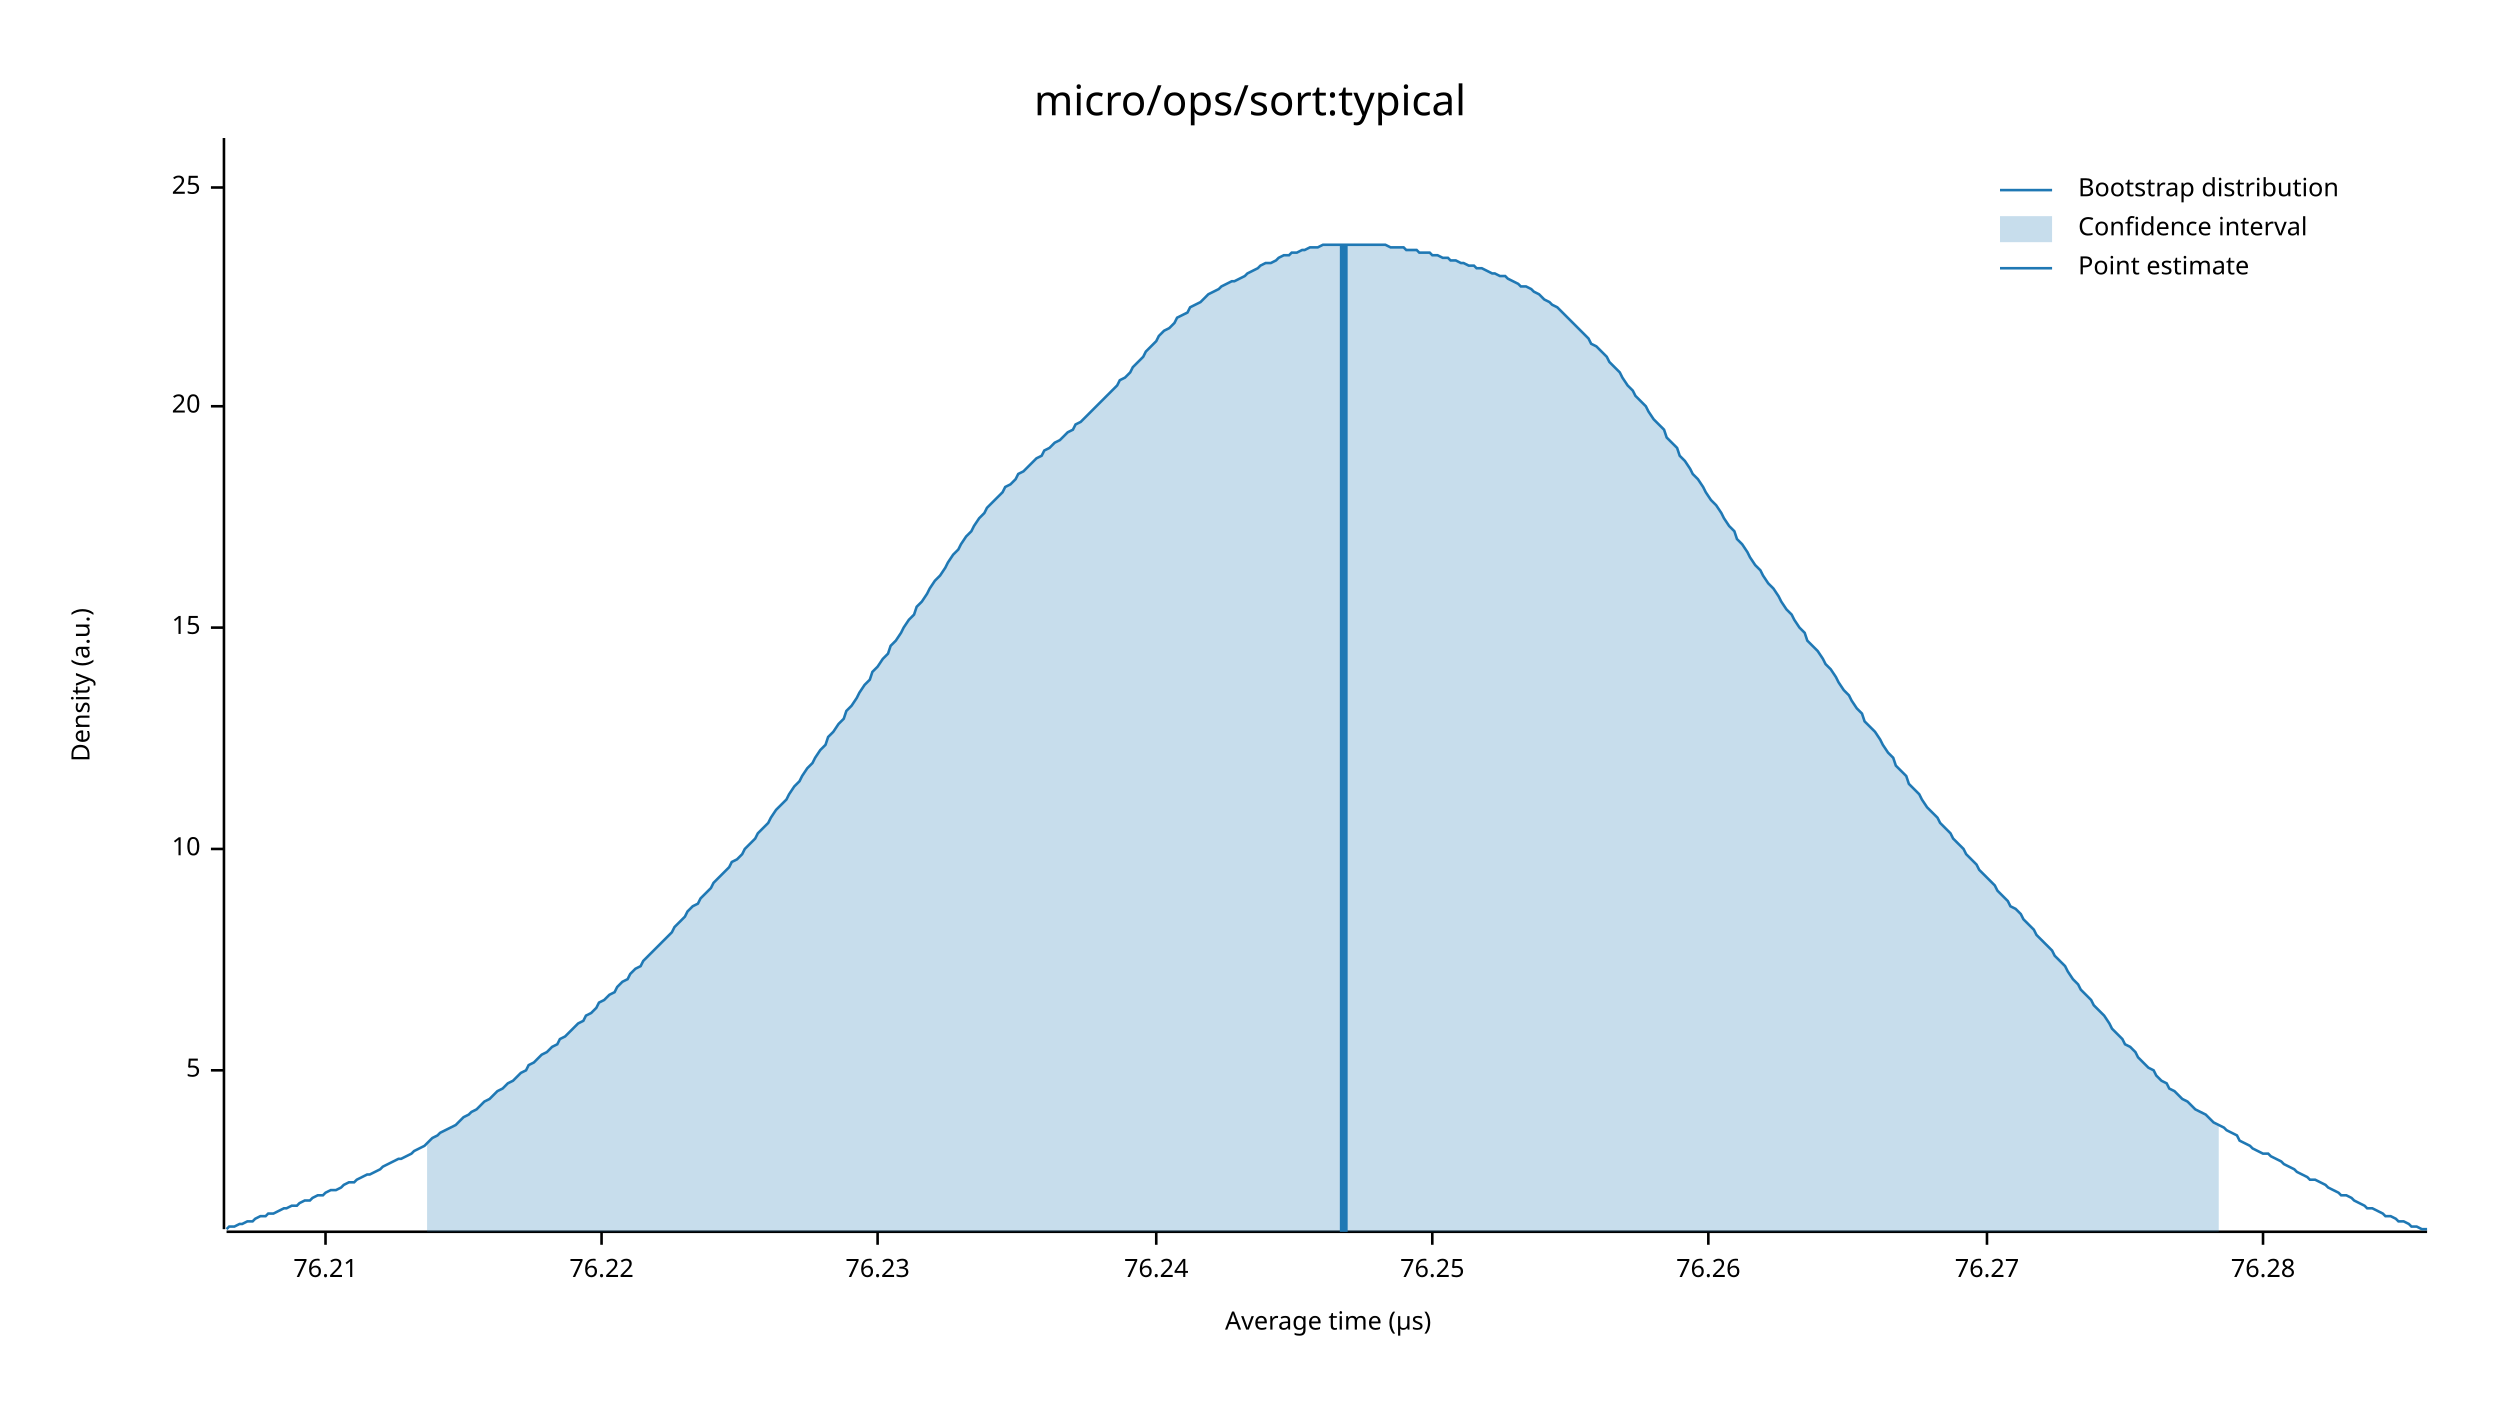
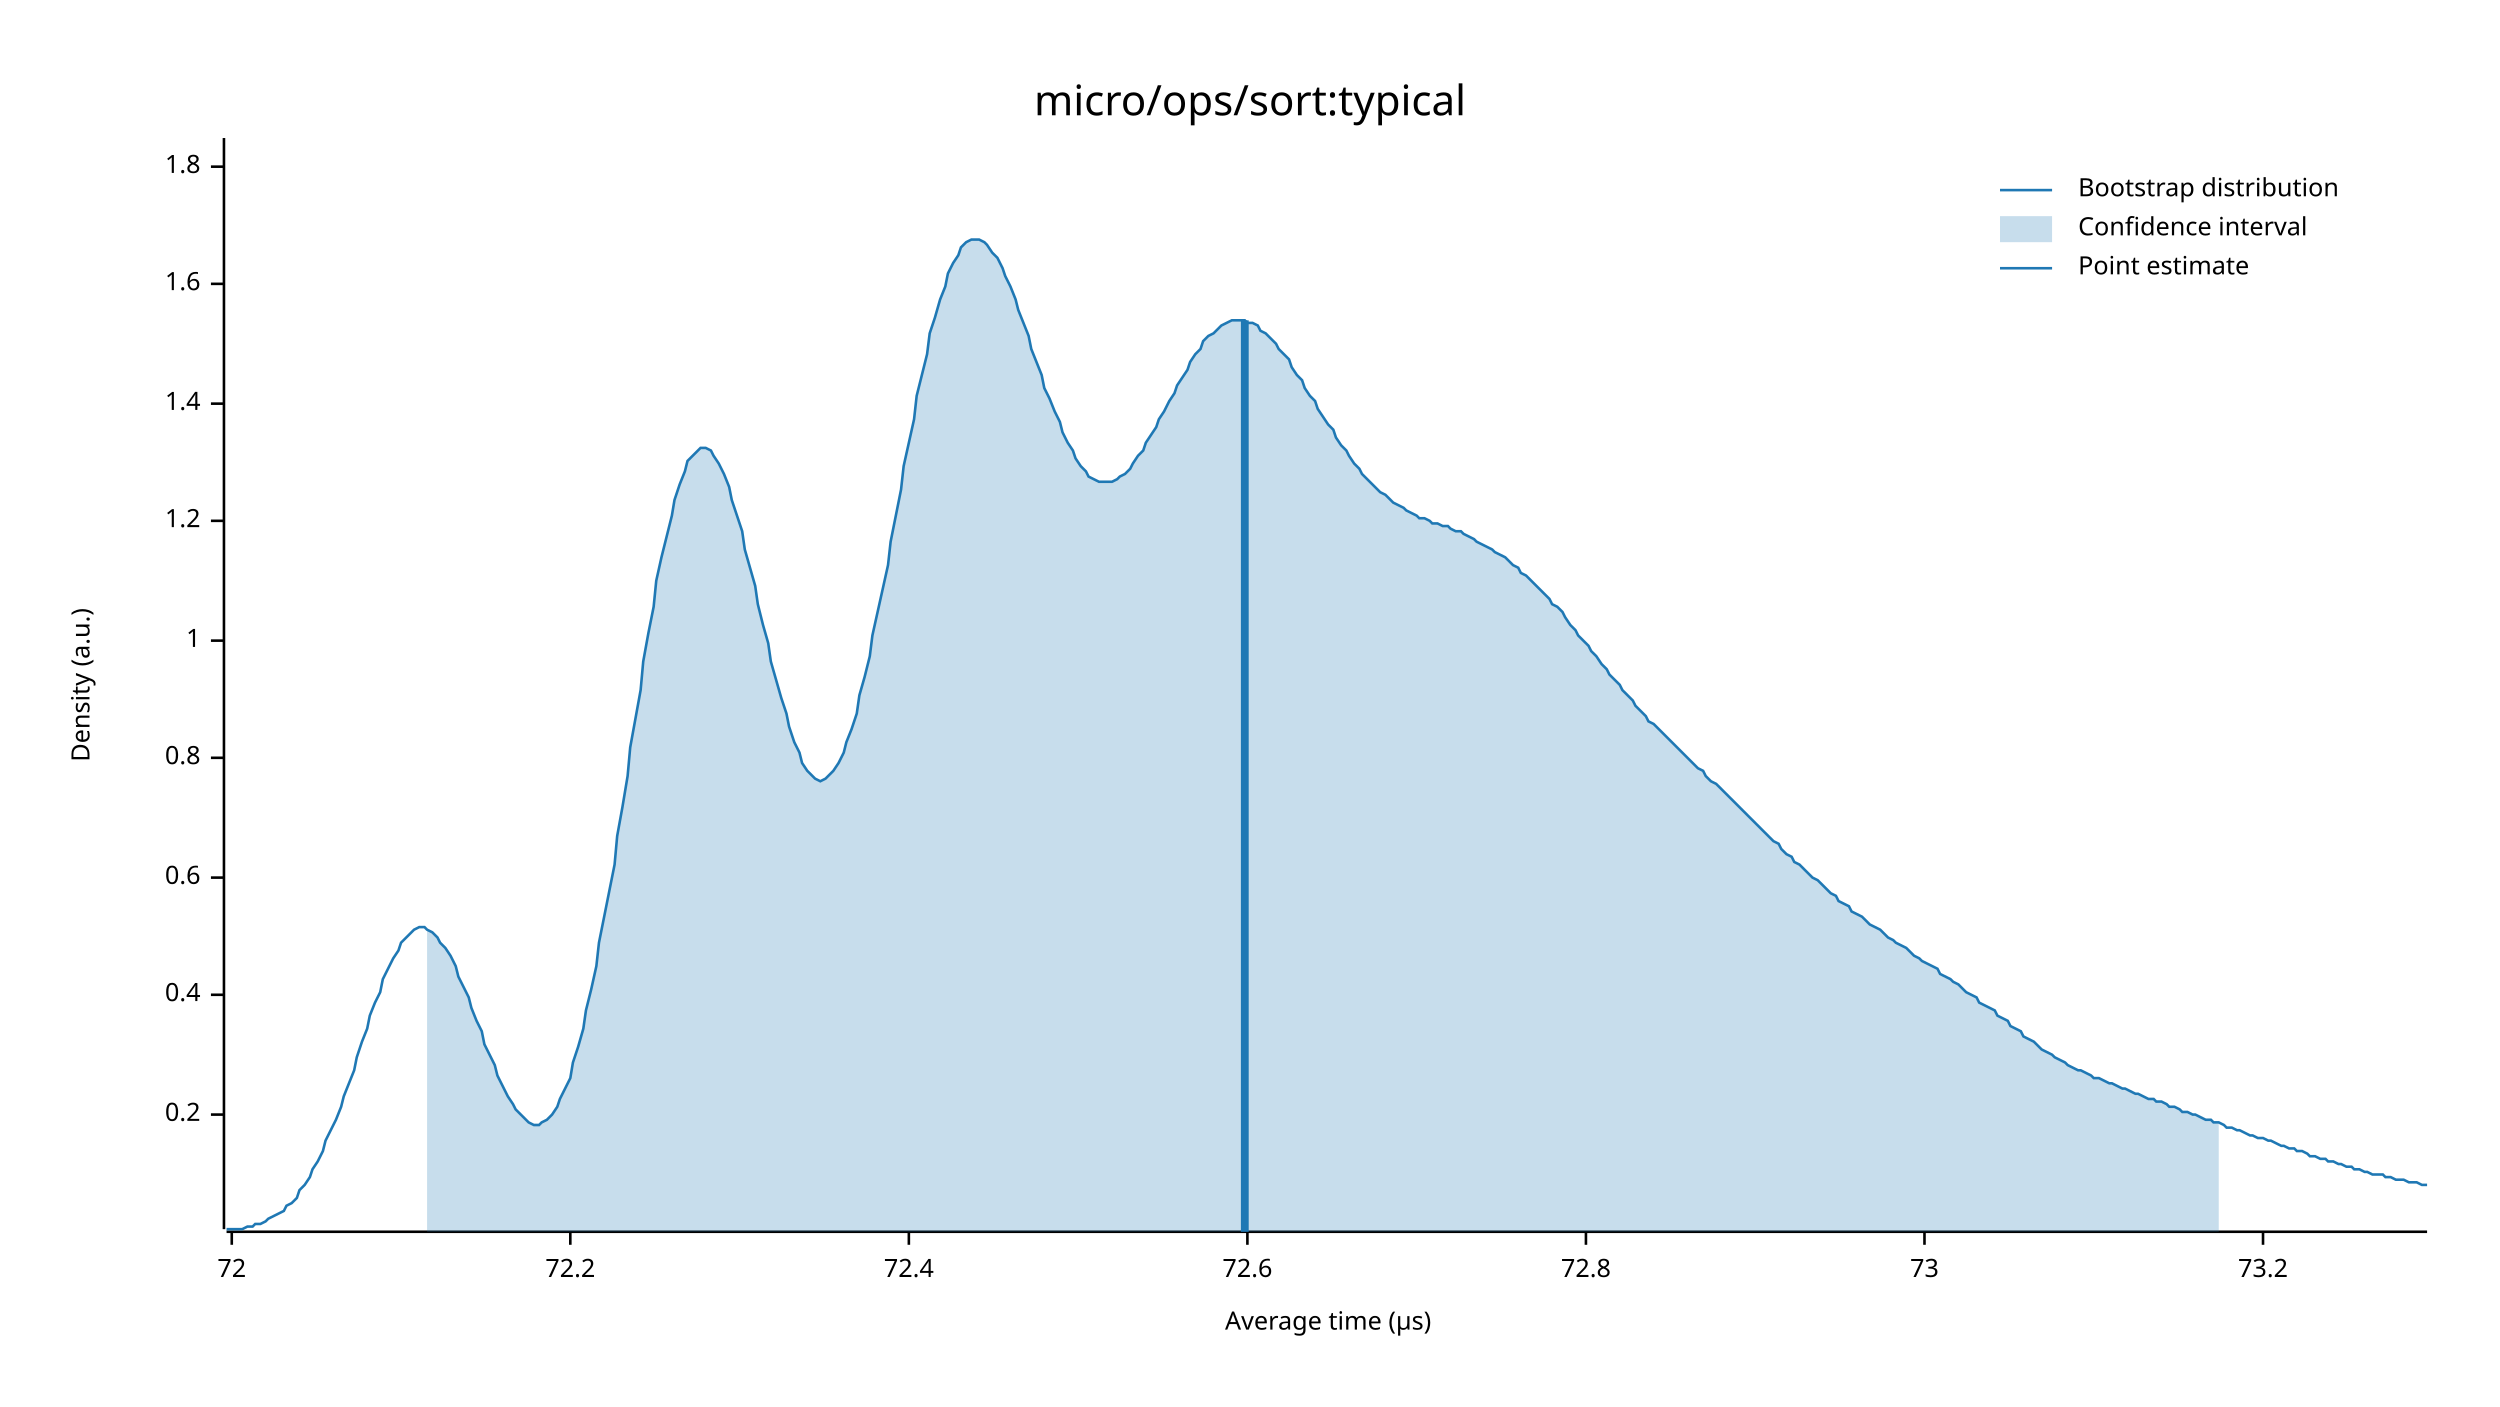
<svg xmlns="http://www.w3.org/2000/svg" width="960" height="540" viewBox="0 0 960 540">
  <text x="480" y="32" dy="0.76em" text-anchor="middle" font-family="sans-serif" font-size="16.129" opacity="1" fill="#000000">
micro/ops/sort:typical
</text>
  <text x="27" y="263" dy="0.76em" text-anchor="middle" font-family="sans-serif" font-size="9.677" opacity="1" fill="#000000" transform="rotate(270, 27, 263)">
Density (a.u.)
</text>
  <text x="510" y="513" dy="-0.5ex" text-anchor="middle" font-family="sans-serif" font-size="9.677" opacity="1" fill="#000000">
Average time (µs)
</text>
  <polyline fill="none" opacity="1" stroke="#000000" stroke-width="1" points="86,53 86,472 " />
-   <text x="77" y="411" dy="0.5ex" text-anchor="end" font-family="sans-serif" font-size="9.677" opacity="1" fill="#000000">
- 5
+   <text x="77" y="428" dy="0.5ex" text-anchor="end" font-family="sans-serif" font-size="9.677" opacity="1" fill="#000000">
+ 0.2
</text>
-   <polyline fill="none" opacity="1" stroke="#000000" stroke-width="1" points="81,411 86,411 " />
-   <text x="77" y="326" dy="0.5ex" text-anchor="end" font-family="sans-serif" font-size="9.677" opacity="1" fill="#000000">
- 10
+   <polyline fill="none" opacity="1" stroke="#000000" stroke-width="1" points="81,428 86,428 " />
+   <text x="77" y="382" dy="0.5ex" text-anchor="end" font-family="sans-serif" font-size="9.677" opacity="1" fill="#000000">
+ 0.4
</text>
-   <polyline fill="none" opacity="1" stroke="#000000" stroke-width="1" points="81,326 86,326 " />
-   <text x="77" y="241" dy="0.5ex" text-anchor="end" font-family="sans-serif" font-size="9.677" opacity="1" fill="#000000">
- 15
+   <polyline fill="none" opacity="1" stroke="#000000" stroke-width="1" points="81,382 86,382 " />
+   <text x="77" y="337" dy="0.5ex" text-anchor="end" font-family="sans-serif" font-size="9.677" opacity="1" fill="#000000">
+ 0.6
</text>
-   <polyline fill="none" opacity="1" stroke="#000000" stroke-width="1" points="81,241 86,241 " />
-   <text x="77" y="156" dy="0.5ex" text-anchor="end" font-family="sans-serif" font-size="9.677" opacity="1" fill="#000000">
- 20
+   <polyline fill="none" opacity="1" stroke="#000000" stroke-width="1" points="81,337 86,337 " />
+   <text x="77" y="291" dy="0.5ex" text-anchor="end" font-family="sans-serif" font-size="9.677" opacity="1" fill="#000000">
+ 0.8
</text>
-   <polyline fill="none" opacity="1" stroke="#000000" stroke-width="1" points="81,156 86,156 " />
-   <text x="77" y="72" dy="0.5ex" text-anchor="end" font-family="sans-serif" font-size="9.677" opacity="1" fill="#000000">
- 25
+   <polyline fill="none" opacity="1" stroke="#000000" stroke-width="1" points="81,291 86,291 " />
+   <text x="77" y="246" dy="0.5ex" text-anchor="end" font-family="sans-serif" font-size="9.677" opacity="1" fill="#000000">
+ 1
</text>
-   <polyline fill="none" opacity="1" stroke="#000000" stroke-width="1" points="81,72 86,72 " />
+   <polyline fill="none" opacity="1" stroke="#000000" stroke-width="1" points="81,246 86,246 " />
+   <text x="77" y="200" dy="0.5ex" text-anchor="end" font-family="sans-serif" font-size="9.677" opacity="1" fill="#000000">
+ 1.2
+ </text>
+   <polyline fill="none" opacity="1" stroke="#000000" stroke-width="1" points="81,200 86,200 " />
+   <text x="77" y="155" dy="0.5ex" text-anchor="end" font-family="sans-serif" font-size="9.677" opacity="1" fill="#000000">
+ 1.4
+ </text>
+   <polyline fill="none" opacity="1" stroke="#000000" stroke-width="1" points="81,155 86,155 " />
+   <text x="77" y="109" dy="0.5ex" text-anchor="end" font-family="sans-serif" font-size="9.677" opacity="1" fill="#000000">
+ 1.6
+ </text>
+   <polyline fill="none" opacity="1" stroke="#000000" stroke-width="1" points="81,109 86,109 " />
+   <text x="77" y="64" dy="0.5ex" text-anchor="end" font-family="sans-serif" font-size="9.677" opacity="1" fill="#000000">
+ 1.8
+ </text>
+   <polyline fill="none" opacity="1" stroke="#000000" stroke-width="1" points="81,64 86,64 " />
  <polyline fill="none" opacity="1" stroke="#000000" stroke-width="1" points="87,473 932,473 " />
-   <text x="125" y="483" dy="0.76em" text-anchor="middle" font-family="sans-serif" font-size="9.677" opacity="1" fill="#000000">
- 76.21
+   <text x="89" y="483" dy="0.76em" text-anchor="middle" font-family="sans-serif" font-size="9.677" opacity="1" fill="#000000">
+ 72
</text>
-   <polyline fill="none" opacity="1" stroke="#000000" stroke-width="1" points="125,473 125,478 " />
-   <text x="231" y="483" dy="0.76em" text-anchor="middle" font-family="sans-serif" font-size="9.677" opacity="1" fill="#000000">
- 76.22
+   <polyline fill="none" opacity="1" stroke="#000000" stroke-width="1" points="89,473 89,478 " />
+   <text x="219" y="483" dy="0.76em" text-anchor="middle" font-family="sans-serif" font-size="9.677" opacity="1" fill="#000000">
+ 72.2
</text>
-   <polyline fill="none" opacity="1" stroke="#000000" stroke-width="1" points="231,473 231,478 " />
-   <text x="337" y="483" dy="0.76em" text-anchor="middle" font-family="sans-serif" font-size="9.677" opacity="1" fill="#000000">
- 76.23
+   <polyline fill="none" opacity="1" stroke="#000000" stroke-width="1" points="219,473 219,478 " />
+   <text x="349" y="483" dy="0.76em" text-anchor="middle" font-family="sans-serif" font-size="9.677" opacity="1" fill="#000000">
+ 72.4
</text>
-   <polyline fill="none" opacity="1" stroke="#000000" stroke-width="1" points="337,473 337,478 " />
-   <text x="444" y="483" dy="0.76em" text-anchor="middle" font-family="sans-serif" font-size="9.677" opacity="1" fill="#000000">
- 76.24
+   <polyline fill="none" opacity="1" stroke="#000000" stroke-width="1" points="349,473 349,478 " />
+   <text x="479" y="483" dy="0.76em" text-anchor="middle" font-family="sans-serif" font-size="9.677" opacity="1" fill="#000000">
+ 72.6
</text>
-   <polyline fill="none" opacity="1" stroke="#000000" stroke-width="1" points="444,473 444,478 " />
-   <text x="550" y="483" dy="0.76em" text-anchor="middle" font-family="sans-serif" font-size="9.677" opacity="1" fill="#000000">
- 76.25
+   <polyline fill="none" opacity="1" stroke="#000000" stroke-width="1" points="479,473 479,478 " />
+   <text x="609" y="483" dy="0.76em" text-anchor="middle" font-family="sans-serif" font-size="9.677" opacity="1" fill="#000000">
+ 72.8
</text>
-   <polyline fill="none" opacity="1" stroke="#000000" stroke-width="1" points="550,473 550,478 " />
-   <text x="656" y="483" dy="0.76em" text-anchor="middle" font-family="sans-serif" font-size="9.677" opacity="1" fill="#000000">
- 76.26
+   <polyline fill="none" opacity="1" stroke="#000000" stroke-width="1" points="609,473 609,478 " />
+   <text x="739" y="483" dy="0.76em" text-anchor="middle" font-family="sans-serif" font-size="9.677" opacity="1" fill="#000000">
+ 73
</text>
-   <polyline fill="none" opacity="1" stroke="#000000" stroke-width="1" points="656,473 656,478 " />
-   <text x="763" y="483" dy="0.76em" text-anchor="middle" font-family="sans-serif" font-size="9.677" opacity="1" fill="#000000">
- 76.27
- </text>
-   <polyline fill="none" opacity="1" stroke="#000000" stroke-width="1" points="763,473 763,478 " />
+   <polyline fill="none" opacity="1" stroke="#000000" stroke-width="1" points="739,473 739,478 " />
  <text x="869" y="483" dy="0.76em" text-anchor="middle" font-family="sans-serif" font-size="9.677" opacity="1" fill="#000000">
- 76.28
+ 73.2
</text>
  <polyline fill="none" opacity="1" stroke="#000000" stroke-width="1" points="869,473 869,478 " />
-   <polyline fill="none" opacity="1" stroke="#1F78B4" stroke-width="1" points="87,472 88,471 90,471 92,470 93,470 95,469 97,469 98,468 100,467 102,467 103,466 105,466 107,465 109,464 110,464 112,463 114,463 115,462 117,461 119,461 120,460 122,459 124,459 125,458 127,457 129,457 131,456 132,455 134,454 136,454 137,453 139,452 141,451 142,451 144,450 146,449 147,448 149,447 151,446 153,445 154,445 156,444 158,443 159,442 161,441 163,440 164,439 166,437 168,436 169,435 171,434 173,433 175,432 176,431 178,429 180,428 181,427 183,426 185,424 186,423 188,422 190,420 191,419 193,418 195,416 197,415 198,414 200,412 202,411 203,409 205,408 207,406 208,405 210,404 212,402 214,401 215,399 217,398 219,396 220,395 222,393 224,392 225,390 227,389 229,387 230,385 232,384 234,382 236,381 237,379 239,377 241,376 242,374 244,372 246,371 247,369 249,367 251,365 252,364 254,362 256,360 258,358 259,356 261,354 263,352 264,350 266,348 268,347 269,345 271,343 273,341 274,339 276,337 278,335 280,333 281,331 283,330 285,328 286,326 288,324 290,322 291,320 293,318 295,316 296,314 298,311 300,309 302,307 303,305 305,302 307,300 308,298 310,295 312,293 313,291 315,288 317,286 318,283 320,281 322,278 324,276 325,273 327,271 329,268 330,266 332,263 334,261 335,258 337,256 339,253 341,251 342,248 344,246 346,243 347,241 349,238 351,236 352,233 354,231 356,228 357,226 359,223 361,221 363,218 364,216 366,213 368,211 369,209 371,206 373,204 374,202 376,199 378,197 379,195 381,193 383,191 385,189 386,187 388,186 390,184 391,182 393,181 395,179 396,178 398,176 400,175 401,173 403,172 405,170 407,169 408,168 410,166 412,165 413,163 415,162 417,160 418,159 420,157 422,155 423,154 425,152 427,150 429,148 430,146 432,145 434,143 435,141 437,139 439,137 440,135 442,133 444,131 445,129 447,127 449,126 451,124 452,122 454,121 456,120 457,118 459,117 461,116 462,115 464,113 466,112 468,111 469,110 471,109 473,108 474,108 476,107 478,106 479,105 481,104 483,103 484,102 486,101 488,101 490,100 491,99 493,98 495,98 496,97 498,97 500,96 501,96 503,95 505,95 506,95 508,94 510,94 512,94 513,94 515,94 517,94 518,94 520,94 522,94 523,94 525,94 527,94 528,94 530,94 532,94 534,95 535,95 537,95 539,95 540,96 542,96 544,96 545,97 547,97 549,97 550,98 552,98 554,99 556,99 557,100 559,100 561,101 562,101 564,102 566,102 567,103 569,103 571,104 573,105 574,105 576,106 578,106 579,107 581,108 583,109 584,110 586,110 588,111 589,112 591,113 593,115 595,116 596,117 598,118 600,120 601,121 603,123 605,125 606,126 608,128 610,130 611,132 613,133 615,135 617,137 618,139 620,141 622,143 623,145 625,148 627,150 628,152 630,154 632,156 633,158 635,161 637,163 639,165 640,168 642,170 644,172 645,175 647,177 649,180 650,182 652,184 654,187 655,189 657,192 659,194 661,197 662,199 664,202 666,204 667,207 669,209 671,212 672,214 674,217 676,219 677,221 679,224 681,226 683,229 684,231 686,234 688,236 689,238 691,241 693,243 694,246 696,248 698,250 700,253 701,255 703,257 705,260 706,262 708,265 710,267 711,269 713,272 715,274 716,277 718,279 720,281 722,284 723,286 725,289 727,291 728,294 730,296 732,298 733,301 735,303 737,305 738,307 740,310 742,312 744,314 745,316 747,318 749,320 750,322 752,324 754,326 755,328 757,330 759,332 760,334 762,336 764,338 766,340 767,342 769,344 771,346 772,348 774,349 776,351 777,353 779,355 781,357 782,359 784,361 786,363 788,365 789,367 791,369 793,371 794,373 796,376 798,378 799,380 801,382 803,384 804,386 806,388 808,390 810,393 811,395 813,397 815,399 816,401 818,402 820,404 821,406 823,408 825,410 827,411 828,413 830,415 832,416 833,418 835,419 837,421 838,422 840,423 842,425 843,426 845,427 847,428 849,430 850,431 852,432 854,433 855,434 857,435 859,436 860,438 862,439 864,440 865,441 867,442 869,443 871,443 872,444 874,445 876,446 877,447 879,448 881,449 882,450 884,451 886,452 887,453 889,453 891,454 893,455 894,456 896,457 898,458 899,459 901,459 903,460 904,461 906,462 908,463 909,464 911,464 913,465 915,466 916,467 918,467 920,468 921,469 923,469 925,470 926,471 928,471 930,472 932,472 " />
-   <polygon opacity="0.25" fill="#1F78B4" points="164,439 166,437 168,436 169,435 171,434 173,433 175,432 176,431 178,429 180,428 181,427 183,426 185,424 186,423 188,422 190,420 191,419 193,418 195,416 197,415 198,414 200,412 202,411 203,409 205,408 207,406 208,405 210,404 212,402 214,401 215,399 217,398 219,396 220,395 222,393 224,392 225,390 227,389 229,387 230,385 232,384 234,382 236,381 237,379 239,377 241,376 242,374 244,372 246,371 247,369 249,367 251,365 252,364 254,362 256,360 258,358 259,356 261,354 263,352 264,350 266,348 268,347 269,345 271,343 273,341 274,339 276,337 278,335 280,333 281,331 283,330 285,328 286,326 288,324 290,322 291,320 293,318 295,316 296,314 298,311 300,309 302,307 303,305 305,302 307,300 308,298 310,295 312,293 313,291 315,288 317,286 318,283 320,281 322,278 324,276 325,273 327,271 329,268 330,266 332,263 334,261 335,258 337,256 339,253 341,251 342,248 344,246 346,243 347,241 349,238 351,236 352,233 354,231 356,228 357,226 359,223 361,221 363,218 364,216 366,213 368,211 369,209 371,206 373,204 374,202 376,199 378,197 379,195 381,193 383,191 385,189 386,187 388,186 390,184 391,182 393,181 395,179 396,178 398,176 400,175 401,173 403,172 405,170 407,169 408,168 410,166 412,165 413,163 415,162 417,160 418,159 420,157 422,155 423,154 425,152 427,150 429,148 430,146 432,145 434,143 435,141 437,139 439,137 440,135 442,133 444,131 445,129 447,127 449,126 451,124 452,122 454,121 456,120 457,118 459,117 461,116 462,115 464,113 466,112 468,111 469,110 471,109 473,108 474,108 476,107 478,106 479,105 481,104 483,103 484,102 486,101 488,101 490,100 491,99 493,98 495,98 496,97 498,97 500,96 501,96 503,95 505,95 506,95 508,94 510,94 512,94 513,94 515,94 517,94 518,94 520,94 522,94 523,94 525,94 527,94 528,94 530,94 532,94 534,95 535,95 537,95 539,95 540,96 542,96 544,96 545,97 547,97 549,97 550,98 552,98 554,99 556,99 557,100 559,100 561,101 562,101 564,102 566,102 567,103 569,103 571,104 573,105 574,105 576,106 578,106 579,107 581,108 583,109 584,110 586,110 588,111 589,112 591,113 593,115 595,116 596,117 598,118 600,120 601,121 603,123 605,125 606,126 608,128 610,130 611,132 613,133 615,135 617,137 618,139 620,141 622,143 623,145 625,148 627,150 628,152 630,154 632,156 633,158 635,161 637,163 639,165 640,168 642,170 644,172 645,175 647,177 649,180 650,182 652,184 654,187 655,189 657,192 659,194 661,197 662,199 664,202 666,204 667,207 669,209 671,212 672,214 674,217 676,219 677,221 679,224 681,226 683,229 684,231 686,234 688,236 689,238 691,241 693,243 694,246 696,248 698,250 700,253 701,255 703,257 705,260 706,262 708,265 710,267 711,269 713,272 715,274 716,277 718,279 720,281 722,284 723,286 725,289 727,291 728,294 730,296 732,298 733,301 735,303 737,305 738,307 740,310 742,312 744,314 745,316 747,318 749,320 750,322 752,324 754,326 755,328 757,330 759,332 760,334 762,336 764,338 766,340 767,342 769,344 771,346 772,348 774,349 776,351 777,353 779,355 781,357 782,359 784,361 786,363 788,365 789,367 791,369 793,371 794,373 796,376 798,378 799,380 801,382 803,384 804,386 806,388 808,390 810,393 811,395 813,397 815,399 816,401 818,402 820,404 821,406 823,408 825,410 827,411 828,413 830,415 832,416 833,418 835,419 837,421 838,422 840,423 842,425 843,426 845,427 847,428 849,430 850,431 852,432 852,473 164,473 " />
-   <polyline fill="none" opacity="1" stroke="#1F78B4" stroke-width="3" points="516,473 516,94 " />
+   <polyline fill="none" opacity="1" stroke="#1F78B4" stroke-width="1" points="87,472 88,472 90,472 92,472 93,472 95,471 97,471 98,470 100,470 102,469 103,468 105,467 107,466 109,465 110,463 112,462 114,460 115,457 117,455 119,452 120,449 122,446 124,442 125,438 127,434 129,430 131,425 132,421 134,416 136,411 137,406 139,400 141,395 142,390 144,385 146,381 147,376 149,372 151,368 153,365 154,362 156,360 158,358 159,357 161,356 163,356 164,357 166,358 168,360 169,362 171,364 173,367 175,371 176,375 178,379 180,383 181,387 183,392 185,396 186,401 188,405 190,409 191,413 193,417 195,421 197,424 198,426 200,428 202,430 203,431 205,432 207,432 208,431 210,430 212,428 214,425 215,422 217,418 219,414 220,408 222,402 224,395 225,388 227,380 229,371 230,362 232,352 234,342 236,332 237,321 239,310 241,298 242,287 244,276 246,265 247,254 249,243 251,233 252,223 254,214 256,206 258,198 259,192 261,186 263,181 264,177 266,175 268,173 269,172 271,172 273,173 274,175 276,178 278,182 280,187 281,192 283,198 285,204 286,211 288,218 290,225 291,232 293,240 295,247 296,254 298,261 300,268 302,274 303,279 305,285 307,289 308,293 310,296 312,298 313,299 315,300 317,299 318,298 320,296 322,293 324,289 325,285 327,280 329,274 330,267 332,260 334,252 335,244 337,235 339,226 341,217 342,208 344,198 346,188 347,179 349,170 351,161 352,152 354,144 356,136 357,128 359,122 361,115 363,110 364,105 366,101 368,98 369,95 371,93 373,92 374,92 376,92 378,93 379,94 381,97 383,99 385,103 386,106 388,110 390,115 391,119 393,124 395,129 396,134 398,139 400,144 401,149 403,153 405,158 407,162 408,166 410,170 412,173 413,176 415,179 417,181 418,183 420,184 422,185 423,185 425,185 427,185 429,184 430,183 432,182 434,180 435,178 437,175 439,173 440,170 442,167 444,164 445,161 447,158 449,154 451,151 452,148 454,145 456,142 457,139 459,136 461,134 462,131 464,129 466,128 468,126 469,125 471,124 473,123 474,123 476,123 478,123 479,124 481,124 483,125 484,127 486,128 488,130 490,132 491,134 493,136 495,138 496,141 498,144 500,146 501,149 503,152 505,154 506,157 508,160 510,163 512,165 513,168 515,171 517,173 518,175 520,178 522,180 523,182 525,184 527,186 528,187 530,189 532,190 534,192 535,193 537,194 539,195 540,196 542,197 544,198 545,199 547,199 549,200 550,201 552,201 554,202 556,202 557,203 559,204 561,204 562,205 564,206 566,207 567,208 569,209 571,210 573,211 574,212 576,213 578,214 579,215 581,217 583,218 584,220 586,221 588,223 589,224 591,226 593,228 595,230 596,232 598,233 600,235 601,237 603,240 605,242 606,244 608,246 610,248 611,250 613,252 615,255 617,257 618,259 620,261 622,263 623,265 625,267 627,269 628,271 630,273 632,275 633,277 635,278 637,280 639,282 640,283 642,285 644,287 645,288 647,290 649,292 650,293 652,295 654,296 655,298 657,300 659,301 661,303 662,304 664,306 666,308 667,309 669,311 671,313 672,314 674,316 676,318 677,319 679,321 681,323 683,324 684,326 686,328 688,329 689,331 691,332 693,334 694,335 696,337 698,338 700,340 701,341 703,343 705,344 706,346 708,347 710,348 711,350 713,351 715,352 716,353 718,355 720,356 722,357 723,358 725,360 727,361 728,362 730,363 732,364 733,365 735,367 737,368 738,369 740,370 742,371 744,372 745,374 747,375 749,376 750,377 752,378 754,380 755,381 757,382 759,383 760,385 762,386 764,387 766,388 767,390 769,391 771,392 772,394 774,395 776,396 777,398 779,399 781,400 782,401 784,403 786,404 788,405 789,406 791,407 793,408 794,409 796,410 798,411 799,411 801,412 803,413 804,414 806,414 808,415 810,416 811,416 813,417 815,418 816,418 818,419 820,420 821,420 823,421 825,422 827,422 828,423 830,423 832,424 833,425 835,425 837,426 838,427 840,427 842,428 843,428 845,429 847,430 849,430 850,431 852,431 854,432 855,433 857,433 859,434 860,434 862,435 864,436 865,436 867,437 869,437 871,438 872,438 874,439 876,440 877,440 879,441 881,441 882,442 884,442 886,443 887,444 889,444 891,445 893,445 894,446 896,446 898,447 899,447 901,448 903,448 904,449 906,449 908,450 909,450 911,451 913,451 915,451 916,452 918,452 920,453 921,453 923,453 925,454 926,454 928,454 930,455 932,455 " />
+   <polygon opacity="0.25" fill="#1F78B4" points="164,357 166,358 168,360 169,362 171,364 173,367 175,371 176,375 178,379 180,383 181,387 183,392 185,396 186,401 188,405 190,409 191,413 193,417 195,421 197,424 198,426 200,428 202,430 203,431 205,432 207,432 208,431 210,430 212,428 214,425 215,422 217,418 219,414 220,408 222,402 224,395 225,388 227,380 229,371 230,362 232,352 234,342 236,332 237,321 239,310 241,298 242,287 244,276 246,265 247,254 249,243 251,233 252,223 254,214 256,206 258,198 259,192 261,186 263,181 264,177 266,175 268,173 269,172 271,172 273,173 274,175 276,178 278,182 280,187 281,192 283,198 285,204 286,211 288,218 290,225 291,232 293,240 295,247 296,254 298,261 300,268 302,274 303,279 305,285 307,289 308,293 310,296 312,298 313,299 315,300 317,299 318,298 320,296 322,293 324,289 325,285 327,280 329,274 330,267 332,260 334,252 335,244 337,235 339,226 341,217 342,208 344,198 346,188 347,179 349,170 351,161 352,152 354,144 356,136 357,128 359,122 361,115 363,110 364,105 366,101 368,98 369,95 371,93 373,92 374,92 376,92 378,93 379,94 381,97 383,99 385,103 386,106 388,110 390,115 391,119 393,124 395,129 396,134 398,139 400,144 401,149 403,153 405,158 407,162 408,166 410,170 412,173 413,176 415,179 417,181 418,183 420,184 422,185 423,185 425,185 427,185 429,184 430,183 432,182 434,180 435,178 437,175 439,173 440,170 442,167 444,164 445,161 447,158 449,154 451,151 452,148 454,145 456,142 457,139 459,136 461,134 462,131 464,129 466,128 468,126 469,125 471,124 473,123 474,123 476,123 478,123 479,124 481,124 483,125 484,127 486,128 488,130 490,132 491,134 493,136 495,138 496,141 498,144 500,146 501,149 503,152 505,154 506,157 508,160 510,163 512,165 513,168 515,171 517,173 518,175 520,178 522,180 523,182 525,184 527,186 528,187 530,189 532,190 534,192 535,193 537,194 539,195 540,196 542,197 544,198 545,199 547,199 549,200 550,201 552,201 554,202 556,202 557,203 559,204 561,204 562,205 564,206 566,207 567,208 569,209 571,210 573,211 574,212 576,213 578,214 579,215 581,217 583,218 584,220 586,221 588,223 589,224 591,226 593,228 595,230 596,232 598,233 600,235 601,237 603,240 605,242 606,244 608,246 610,248 611,250 613,252 615,255 617,257 618,259 620,261 622,263 623,265 625,267 627,269 628,271 630,273 632,275 633,277 635,278 637,280 639,282 640,283 642,285 644,287 645,288 647,290 649,292 650,293 652,295 654,296 655,298 657,300 659,301 661,303 662,304 664,306 666,308 667,309 669,311 671,313 672,314 674,316 676,318 677,319 679,321 681,323 683,324 684,326 686,328 688,329 689,331 691,332 693,334 694,335 696,337 698,338 700,340 701,341 703,343 705,344 706,346 708,347 710,348 711,350 713,351 715,352 716,353 718,355 720,356 722,357 723,358 725,360 727,361 728,362 730,363 732,364 733,365 735,367 737,368 738,369 740,370 742,371 744,372 745,374 747,375 749,376 750,377 752,378 754,380 755,381 757,382 759,383 760,385 762,386 764,387 766,388 767,390 769,391 771,392 772,394 774,395 776,396 777,398 779,399 781,400 782,401 784,403 786,404 788,405 789,406 791,407 793,408 794,409 796,410 798,411 799,411 801,412 803,413 804,414 806,414 808,415 810,416 811,416 813,417 815,418 816,418 818,419 820,420 821,420 823,421 825,422 827,422 828,423 830,423 832,424 833,425 835,425 837,426 838,427 840,427 842,428 843,428 845,429 847,430 849,430 850,431 852,431 852,473 164,473 " />
+   <polyline fill="none" opacity="1" stroke="#1F78B4" stroke-width="3" points="478,473 478,123 " />
  <text x="798" y="68" dy="0.76em" text-anchor="start" font-family="sans-serif" font-size="9.677" opacity="1" fill="#000000">
Bootstrap distribution
</text>
  <text x="798" y="83" dy="0.76em" text-anchor="start" font-family="sans-serif" font-size="9.677" opacity="1" fill="#000000">
Confidence interval
</text>
  <text x="798" y="98" dy="0.76em" text-anchor="start" font-family="sans-serif" font-size="9.677" opacity="1" fill="#000000">
Point estimate
</text>
  <polyline fill="none" opacity="1" stroke="#1F78B4" stroke-width="1" points="768,73 788,73 " />
  <rect x="768" y="83" width="20" height="10" opacity="0.25" fill="#1F78B4" stroke="none" />
  <polyline fill="none" opacity="1" stroke="#1F78B4" stroke-width="1" points="768,103 788,103 " />
</svg>
